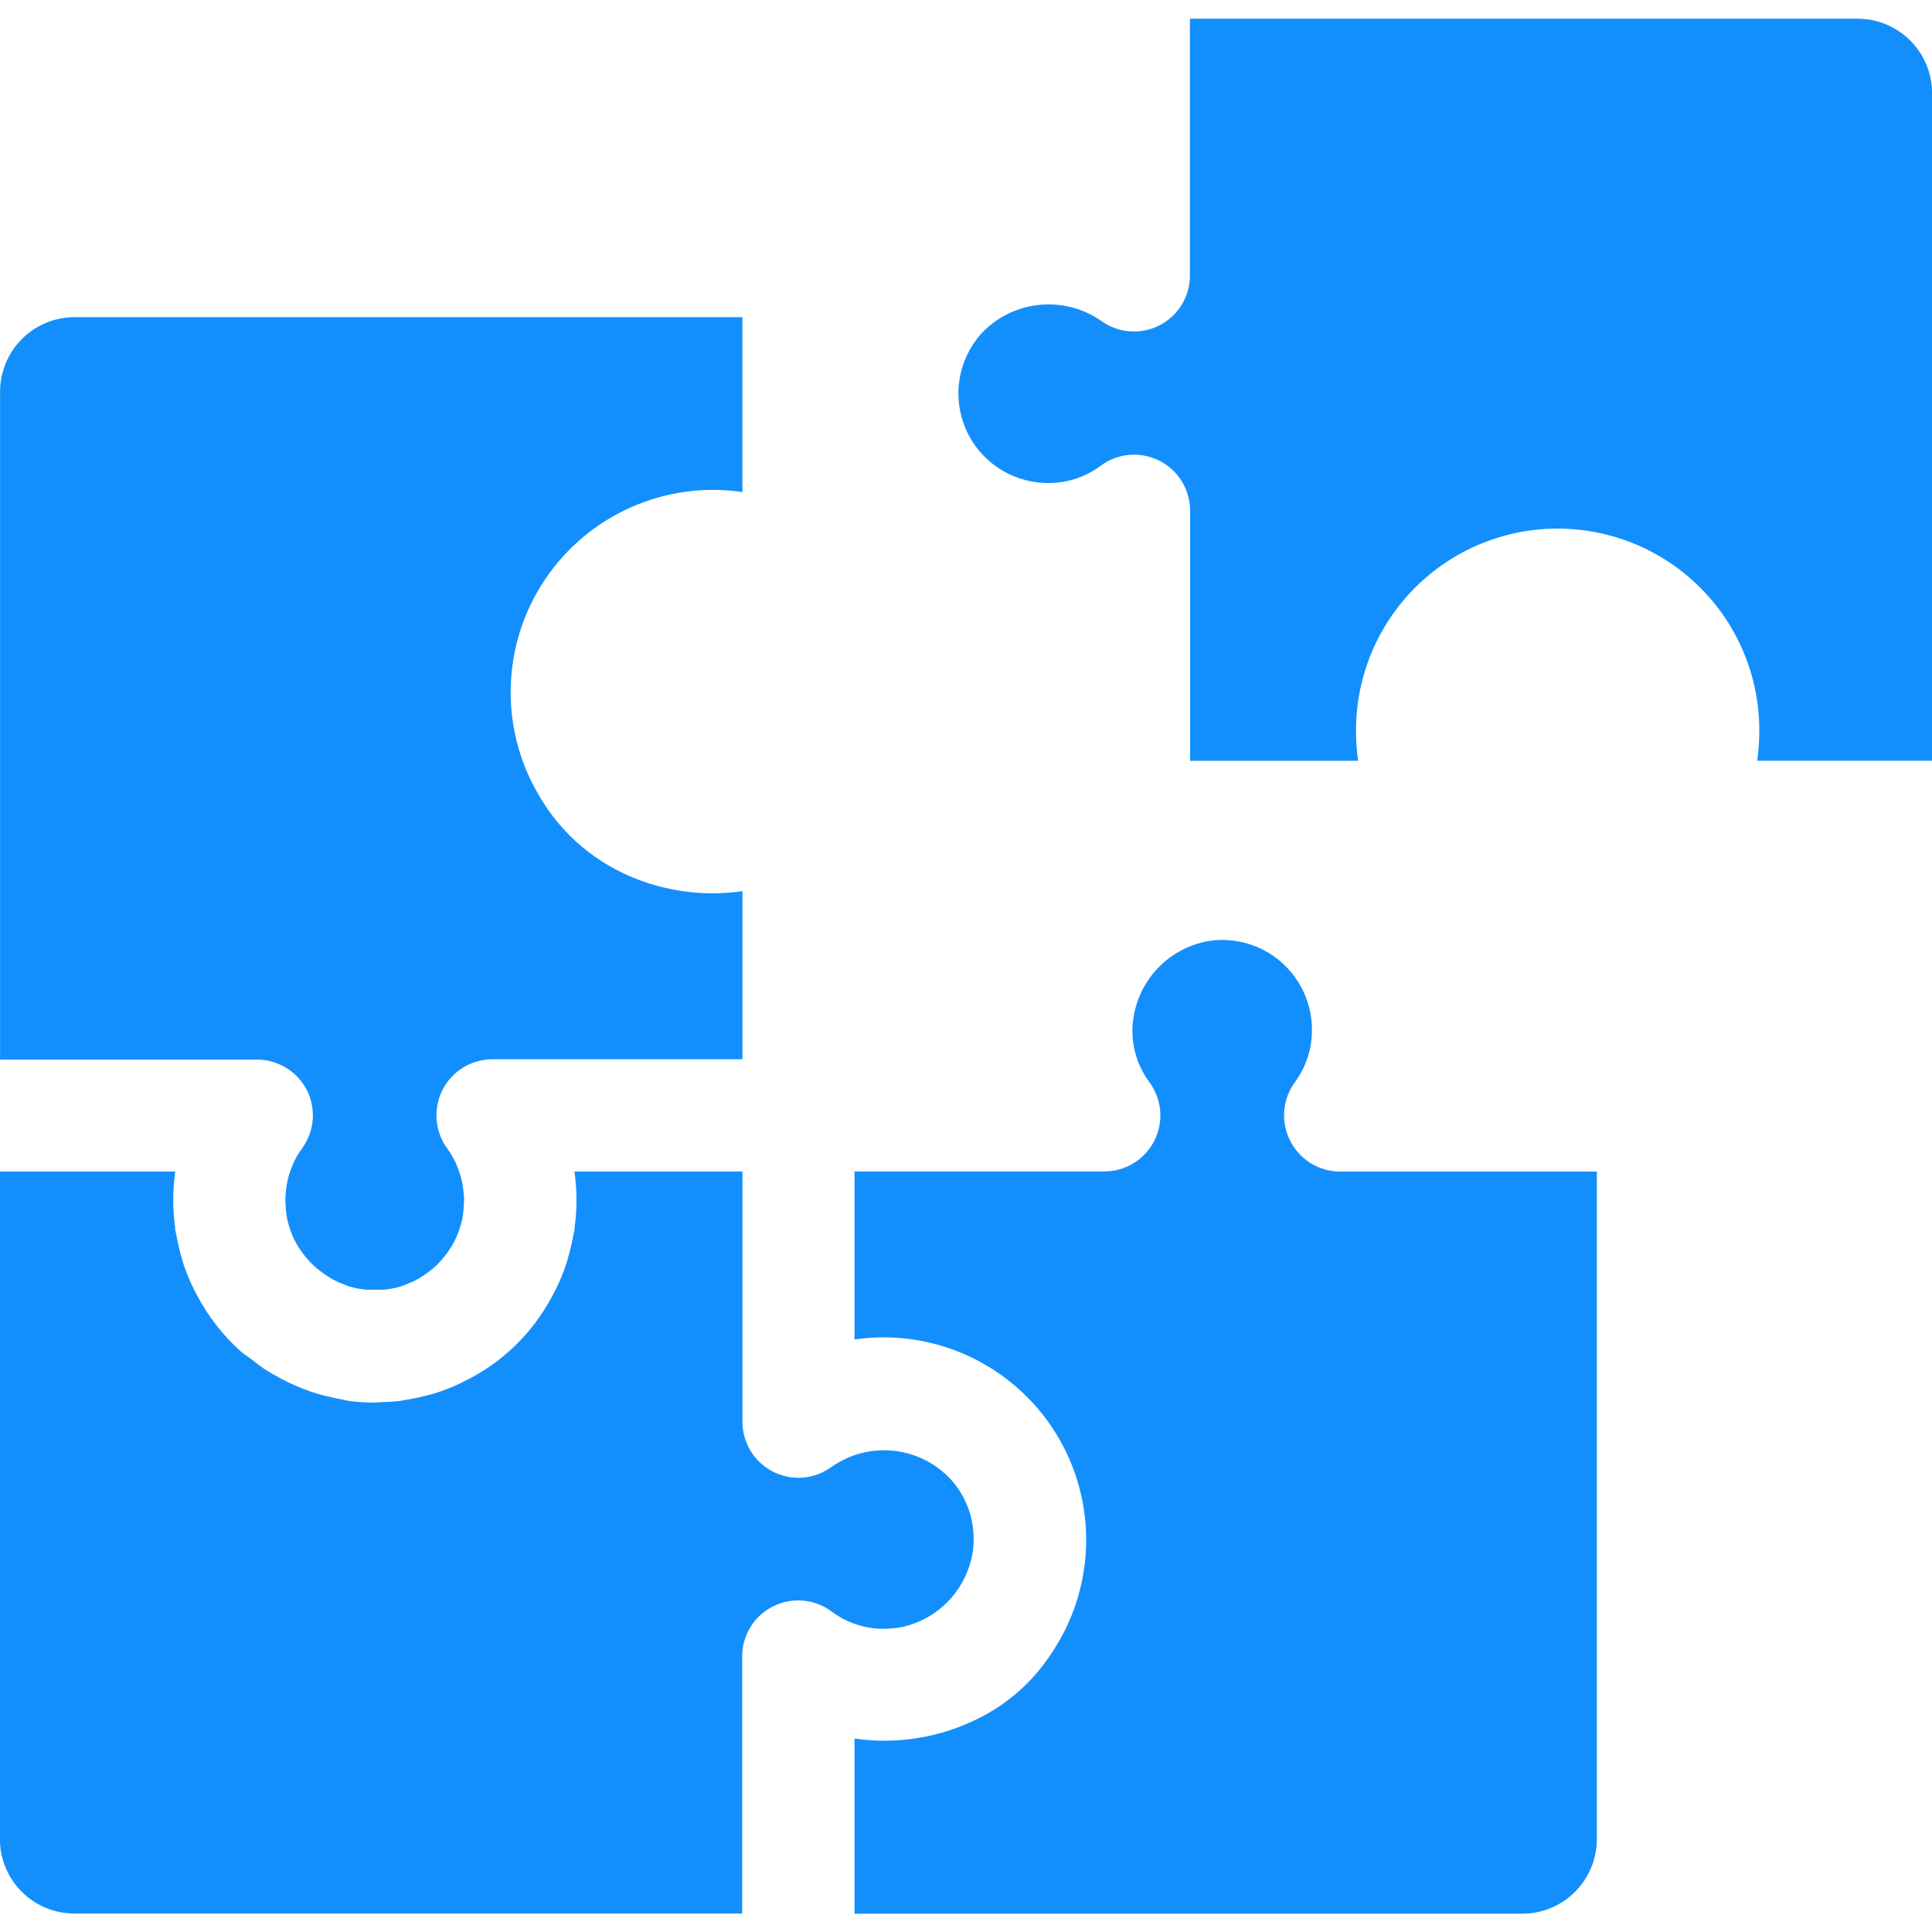
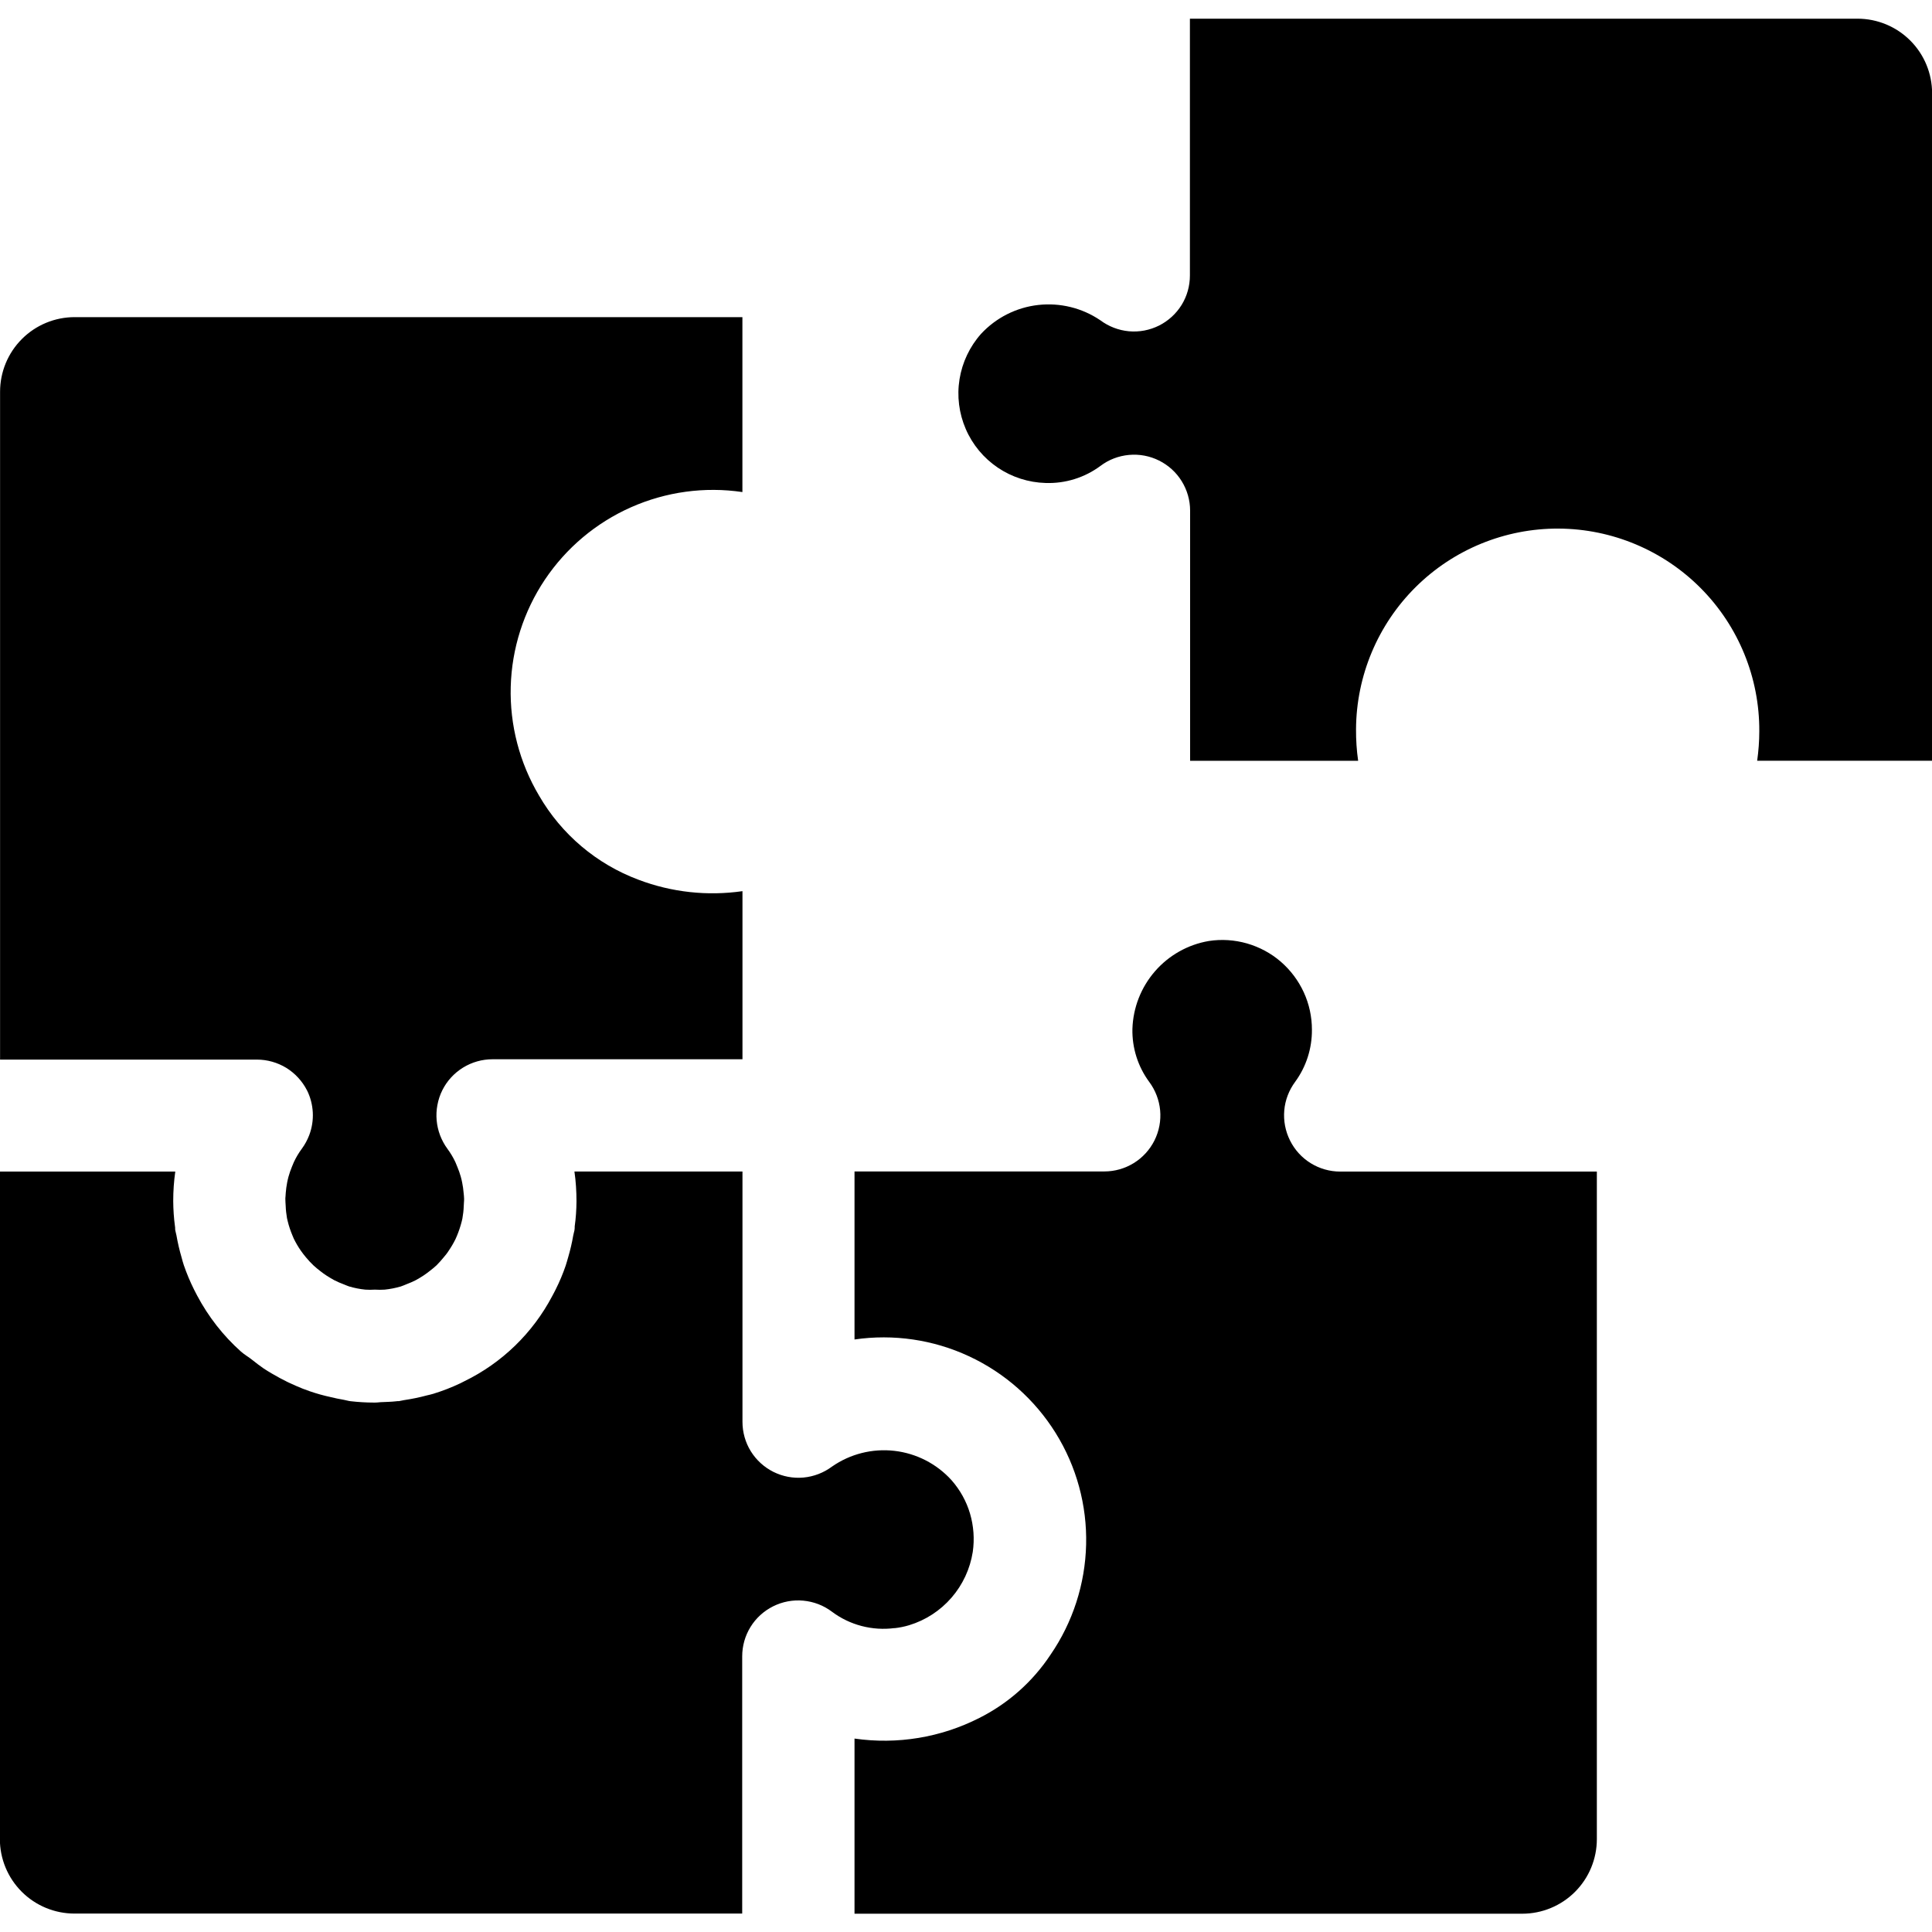
<svg xmlns="http://www.w3.org/2000/svg" version="1.1" viewBox="0 0 4.233 4.233">
  <g transform="matrix(.1496 0 0 .1496 0 .040332)" fill="none">
-     <path d="m28.298 1.094v9.778h-2.563c0.02-0.143 0.031-0.288 0.031-0.433 0.004-0.783-0.304-1.536-0.855-2.092-0.551-0.556-1.301-0.871-2.084-0.875s-1.536 0.304-2.092 0.855c-0.556 0.551-0.871 1.301-0.875 2.084-0.001 0.154 0.009 0.309 0.031 0.462h-2.461v-3.664c0-0.152-0.043-0.302-0.123-0.431-0.08-0.13-0.195-0.234-0.331-0.302-0.136-0.068-0.289-0.097-0.441-0.083s-0.297 0.069-0.418 0.161c-0.232 0.172-0.515 0.26-0.804 0.25-0.25-0.007-0.493-0.085-0.7-0.225s-0.37-0.336-0.469-0.566c-0.099-0.229-0.131-0.482-0.091-0.729 0.04-0.247 0.149-0.477 0.315-0.664 0.219-0.236 0.516-0.387 0.837-0.423 0.32-0.036 0.643 0.043 0.91 0.224 0.122 0.091 0.267 0.147 0.418 0.161 0.152 0.014 0.304-0.015 0.441-0.083 0.136-0.068 0.251-0.173 0.331-0.302s0.122-0.279 0.122-0.431v-3.762h9.777c0.29 0 0.568 0.115 0.773 0.32 0.205 0.205 0.32 0.483 0.32 0.773zm-23.803 14.602c0.051 0.102 0.08 0.213 0.086 0.326 0.006 0.113-0.012 0.227-0.052 0.333-0.027 0.071-0.064 0.139-0.109 0.2-0.045 0.061-0.084 0.126-0.116 0.195-0.01 0.022-0.019 0.045-0.028 0.067-0.02 0.048-0.037 0.098-0.051 0.148-0.007 0.027-0.014 0.055-0.019 0.082-0.01 0.051-0.017 0.102-0.021 0.154 0 0.027-0.005 0.055-0.006 0.081 0 0.037 0.003 0.074 0.005 0.109 0.002 0.06 0.009 0.12 0.019 0.179 0.003 0.016 0.007 0.031 0.011 0.047 0.017 0.07 0.04 0.138 0.068 0.205 0.007 0.016 0.013 0.032 0.02 0.048 0.03 0.061 0.064 0.12 0.103 0.176 0.024 0.034 0.049 0.067 0.076 0.099 0.034 0.041 0.07 0.08 0.109 0.117 0.033 0.03 0.067 0.059 0.103 0.086 0.03 0.024 0.061 0.046 0.092 0.066 0.032 0.02 0.072 0.045 0.109 0.065 0.048 0.024 0.097 0.046 0.147 0.064 0.024 0.009 0.046 0.02 0.071 0.028 0.078 0.023 0.158 0.039 0.239 0.047 0.046 0.003 0.093 0.003 0.139 0 0.048 0.003 0.095 0.003 0.143 0 0.08-8e-3 0.159-0.024 0.236-0.046 0.029-0.009 0.055-0.022 0.084-0.033 0.045-0.017 0.09-0.036 0.133-0.058 0.039-0.021 0.077-0.044 0.114-0.068 0.037-0.025 0.059-0.041 0.087-0.063 0.037-0.028 0.072-0.057 0.106-0.088 0.035-0.035 0.068-0.072 0.1-0.111 0.027-0.032 0.055-0.065 0.076-0.099 0.039-0.057 0.074-0.116 0.104-0.178 0.007-0.015 0.013-0.031 0.02-0.046 0.028-0.068 0.051-0.137 0.069-0.208 0.003-0.015 0.007-0.028 0.01-0.043 0.011-0.061 0.018-0.123 0.02-0.185 0-0.035 0.006-0.07 0.005-0.105-5.5e-4 -0.034-0.004-0.058-0.007-0.087-0.004-0.05-0.011-0.1-0.021-0.149-0.005-0.028-0.012-0.055-0.02-0.085-0.014-0.05-0.031-0.099-0.051-0.146-0.009-0.023-0.018-0.046-0.028-0.068-0.032-0.069-0.071-0.134-0.116-0.195-0.045-0.061-0.082-0.129-0.109-0.2-0.053-0.141-0.067-0.294-0.039-0.442 0.014-0.076 0.038-0.15 0.073-0.219 0.068-0.136 0.173-0.25 0.303-0.33s0.279-0.122 0.431-0.122h3.661v-2.462c-0.513 0.074-1.037 0.017-1.522-0.167-0.614-0.229-1.129-0.665-1.457-1.232-0.286-0.482-0.43-1.034-0.415-1.594 0.015-0.56 0.189-1.104 0.5-1.569 0.312-0.465 0.749-0.833 1.261-1.06 0.512-0.227 1.078-0.305 1.632-0.223v-2.562h-9.779c-0.29 0-0.568 0.115-0.773 0.32s-0.32 0.483-0.32 0.773v9.781h3.761c0.152-2e-4 0.301 0.042 0.431 0.121 0.129 0.08 0.234 0.194 0.303 0.329zm8.608 7.88c0.071-0.008 0.142-0.022 0.211-0.043 0.241-0.073 0.456-0.213 0.621-0.403s0.273-0.423 0.312-0.672c0.027-0.187 0.013-0.378-0.04-0.559s-0.146-0.348-0.271-0.49c-0.217-0.24-0.515-0.393-0.837-0.43-0.322-0.037-0.647 0.045-0.913 0.23-0.122 0.091-0.267 0.147-0.418 0.161-0.152 0.014-0.304-0.015-0.441-0.083-0.136-0.068-0.251-0.173-0.331-0.302s-0.122-0.279-0.122-0.431v-3.666h-2.461c0.021 0.145 0.03 0.291 0.03 0.438-8.6e-4 0.122-0.009 0.244-0.026 0.365 0 0.02 0 0.039-0.004 0.059-0.004 0.02-0.013 0.05-0.018 0.077-0.018 0.106-0.043 0.211-0.073 0.314-0.013 0.042-0.023 0.084-0.037 0.125-0.041 0.12-0.09 0.237-0.147 0.35-0.016 0.031-0.031 0.062-0.048 0.092-0.286 0.545-0.739 0.985-1.292 1.253l-0.055 0.028c-0.128 0.061-0.26 0.112-0.396 0.154-0.031 0.01-0.063 0.016-0.095 0.024-0.111 0.03-0.224 0.053-0.339 0.07-0.024 0.003-0.046 0.011-0.071 0.014-0.016 0-0.032 0-0.048 0.003-0.062 0.007-0.125 0.008-0.188 0.011-0.038 0-0.075 0.007-0.113 0.007h-0.016c-0.115 0-0.229-0.007-0.343-0.02-0.035-0.004-0.067-0.015-0.102-0.021-0.065-0.01-0.128-0.025-0.192-0.04-0.102-0.022-0.202-0.05-0.301-0.084-0.071-0.024-0.139-0.051-0.207-0.081-0.08-0.034-0.158-0.072-0.235-0.114-0.077-0.042-0.159-0.089-0.235-0.139-0.055-0.039-0.112-0.08-0.164-0.123-0.052-0.043-0.115-0.077-0.168-0.124-0.261-0.233-0.478-0.511-0.642-0.82-0.016-0.029-0.031-0.059-0.046-0.089-0.058-0.116-0.108-0.236-0.15-0.358-0.013-0.037-0.022-0.075-0.033-0.114-0.031-0.106-0.056-0.214-0.075-0.323-0.004-0.025-0.013-0.048-0.017-0.073-0.004-0.025 0-0.037-0.004-0.055-0.017-0.124-0.025-0.249-0.026-0.373-1.8e-4 -0.145 0.01-0.289 0.03-0.432h-2.569v9.774c0 0.29 0.115 0.568 0.32 0.773s0.483 0.32 0.773 0.32h9.779v-3.767c0-0.152 0.042-0.302 0.122-0.431 0.08-0.13 0.195-0.234 0.331-0.302 0.136-0.068 0.289-0.097 0.441-0.083 0.152 0.014 0.297 0.069 0.419 0.161 0.262 0.197 0.592 0.283 0.917 0.241zm5.79-7.143c-0.068-0.136-0.097-0.288-0.084-0.44s0.069-0.296 0.159-0.418c0.162-0.221 0.248-0.489 0.246-0.763 3e-4 -0.189-0.04-0.376-0.119-0.548-0.079-0.172-0.194-0.325-0.337-0.449s-0.312-0.214-0.494-0.267c-0.182-0.052-0.373-0.065-0.56-0.036-0.306 0.052-0.585 0.209-0.789 0.444-0.204 0.235-0.32 0.532-0.33 0.843-6e-3 0.278 0.08 0.551 0.245 0.775 0.091 0.122 0.147 0.267 0.161 0.418 0.014 0.152-0.015 0.304-0.083 0.441-0.068 0.136-0.173 0.251-0.302 0.331-0.13 0.08-0.279 0.123-0.431 0.123h-3.66v2.461c0.571-0.083 1.154 0.002 1.677 0.246 0.523 0.243 0.964 0.634 1.269 1.124 0.305 0.49 0.46 1.058 0.446 1.635s-0.195 1.137-0.522 1.613c-0.261 0.394-0.62 0.713-1.042 0.925-0.564 0.287-1.202 0.392-1.828 0.302v2.565h9.779c0.29 0 0.568-0.115 0.773-0.32 0.205-0.205 0.32-0.483 0.32-0.773v-9.776h-3.76c-0.152-2e-4 -0.302-0.043-0.431-0.123-0.13-0.08-0.234-0.195-0.302-0.331z" fill="#138ffd" />
+     <path d="m28.298 1.094v9.778h-2.563c0.02-0.143 0.031-0.288 0.031-0.433 0.004-0.783-0.304-1.536-0.855-2.092-0.551-0.556-1.301-0.871-2.084-0.875s-1.536 0.304-2.092 0.855c-0.556 0.551-0.871 1.301-0.875 2.084-0.001 0.154 0.009 0.309 0.031 0.462h-2.461v-3.664c0-0.152-0.043-0.302-0.123-0.431-0.08-0.13-0.195-0.234-0.331-0.302-0.136-0.068-0.289-0.097-0.441-0.083s-0.297 0.069-0.418 0.161c-0.232 0.172-0.515 0.26-0.804 0.25-0.25-0.007-0.493-0.085-0.7-0.225s-0.37-0.336-0.469-0.566c-0.099-0.229-0.131-0.482-0.091-0.729 0.04-0.247 0.149-0.477 0.315-0.664 0.219-0.236 0.516-0.387 0.837-0.423 0.32-0.036 0.643 0.043 0.91 0.224 0.122 0.091 0.267 0.147 0.418 0.161 0.152 0.014 0.304-0.015 0.441-0.083 0.136-0.068 0.251-0.173 0.331-0.302s0.122-0.279 0.122-0.431v-3.762h9.777c0.29 0 0.568 0.115 0.773 0.32 0.205 0.205 0.32 0.483 0.32 0.773zm-23.803 14.602c0.051 0.102 0.08 0.213 0.086 0.326 0.006 0.113-0.012 0.227-0.052 0.333-0.027 0.071-0.064 0.139-0.109 0.2-0.045 0.061-0.084 0.126-0.116 0.195-0.01 0.022-0.019 0.045-0.028 0.067-0.02 0.048-0.037 0.098-0.051 0.148-0.007 0.027-0.014 0.055-0.019 0.082-0.01 0.051-0.017 0.102-0.021 0.154 0 0.027-0.005 0.055-0.006 0.081 0 0.037 0.003 0.074 0.005 0.109 0.002 0.06 0.009 0.12 0.019 0.179 0.003 0.016 0.007 0.031 0.011 0.047 0.017 0.07 0.04 0.138 0.068 0.205 0.007 0.016 0.013 0.032 0.02 0.048 0.03 0.061 0.064 0.12 0.103 0.176 0.024 0.034 0.049 0.067 0.076 0.099 0.034 0.041 0.07 0.08 0.109 0.117 0.033 0.03 0.067 0.059 0.103 0.086 0.03 0.024 0.061 0.046 0.092 0.066 0.032 0.02 0.072 0.045 0.109 0.065 0.048 0.024 0.097 0.046 0.147 0.064 0.024 0.009 0.046 0.02 0.071 0.028 0.078 0.023 0.158 0.039 0.239 0.047 0.046 0.003 0.093 0.003 0.139 0 0.048 0.003 0.095 0.003 0.143 0 0.08-8e-3 0.159-0.024 0.236-0.046 0.029-0.009 0.055-0.022 0.084-0.033 0.045-0.017 0.09-0.036 0.133-0.058 0.039-0.021 0.077-0.044 0.114-0.068 0.037-0.025 0.059-0.041 0.087-0.063 0.037-0.028 0.072-0.057 0.106-0.088 0.035-0.035 0.068-0.072 0.1-0.111 0.027-0.032 0.055-0.065 0.076-0.099 0.039-0.057 0.074-0.116 0.104-0.178 0.007-0.015 0.013-0.031 0.02-0.046 0.028-0.068 0.051-0.137 0.069-0.208 0.003-0.015 0.007-0.028 0.01-0.043 0.011-0.061 0.018-0.123 0.02-0.185 0-0.035 0.006-0.07 0.005-0.105-5.5e-4 -0.034-0.004-0.058-0.007-0.087-0.004-0.05-0.011-0.1-0.021-0.149-0.005-0.028-0.012-0.055-0.02-0.085-0.014-0.05-0.031-0.099-0.051-0.146-0.009-0.023-0.018-0.046-0.028-0.068-0.032-0.069-0.071-0.134-0.116-0.195-0.045-0.061-0.082-0.129-0.109-0.2-0.053-0.141-0.067-0.294-0.039-0.442 0.014-0.076 0.038-0.15 0.073-0.219 0.068-0.136 0.173-0.25 0.303-0.33s0.279-0.122 0.431-0.122h3.661v-2.462c-0.513 0.074-1.037 0.017-1.522-0.167-0.614-0.229-1.129-0.665-1.457-1.232-0.286-0.482-0.43-1.034-0.415-1.594 0.015-0.56 0.189-1.104 0.5-1.569 0.312-0.465 0.749-0.833 1.261-1.06 0.512-0.227 1.078-0.305 1.632-0.223v-2.562h-9.779c-0.29 0-0.568 0.115-0.773 0.32s-0.32 0.483-0.32 0.773v9.781h3.761c0.152-2e-4 0.301 0.042 0.431 0.121 0.129 0.08 0.234 0.194 0.303 0.329zm8.608 7.88c0.071-0.008 0.142-0.022 0.211-0.043 0.241-0.073 0.456-0.213 0.621-0.403s0.273-0.423 0.312-0.672c0.027-0.187 0.013-0.378-0.04-0.559s-0.146-0.348-0.271-0.49c-0.217-0.24-0.515-0.393-0.837-0.43-0.322-0.037-0.647 0.045-0.913 0.23-0.122 0.091-0.267 0.147-0.418 0.161-0.152 0.014-0.304-0.015-0.441-0.083-0.136-0.068-0.251-0.173-0.331-0.302s-0.122-0.279-0.122-0.431v-3.666h-2.461c0.021 0.145 0.03 0.291 0.03 0.438-8.6e-4 0.122-0.009 0.244-0.026 0.365 0 0.02 0 0.039-0.004 0.059-0.004 0.02-0.013 0.05-0.018 0.077-0.018 0.106-0.043 0.211-0.073 0.314-0.013 0.042-0.023 0.084-0.037 0.125-0.041 0.12-0.09 0.237-0.147 0.35-0.016 0.031-0.031 0.062-0.048 0.092-0.286 0.545-0.739 0.985-1.292 1.253l-0.055 0.028c-0.128 0.061-0.26 0.112-0.396 0.154-0.031 0.01-0.063 0.016-0.095 0.024-0.111 0.03-0.224 0.053-0.339 0.07-0.024 0.003-0.046 0.011-0.071 0.014-0.016 0-0.032 0-0.048 0.003-0.062 0.007-0.125 0.008-0.188 0.011-0.038 0-0.075 0.007-0.113 0.007h-0.016c-0.115 0-0.229-0.007-0.343-0.02-0.035-0.004-0.067-0.015-0.102-0.021-0.065-0.01-0.128-0.025-0.192-0.04-0.102-0.022-0.202-0.05-0.301-0.084-0.071-0.024-0.139-0.051-0.207-0.081-0.08-0.034-0.158-0.072-0.235-0.114-0.077-0.042-0.159-0.089-0.235-0.139-0.055-0.039-0.112-0.08-0.164-0.123-0.052-0.043-0.115-0.077-0.168-0.124-0.261-0.233-0.478-0.511-0.642-0.82-0.016-0.029-0.031-0.059-0.046-0.089-0.058-0.116-0.108-0.236-0.15-0.358-0.013-0.037-0.022-0.075-0.033-0.114-0.031-0.106-0.056-0.214-0.075-0.323-0.004-0.025-0.013-0.048-0.017-0.073-0.004-0.025 0-0.037-0.004-0.055-0.017-0.124-0.025-0.249-0.026-0.373-1.8e-4 -0.145 0.01-0.289 0.03-0.432h-2.569v9.774c0 0.29 0.115 0.568 0.32 0.773s0.483 0.32 0.773 0.32h9.779v-3.767c0-0.152 0.042-0.302 0.122-0.431 0.08-0.13 0.195-0.234 0.331-0.302 0.136-0.068 0.289-0.097 0.441-0.083 0.152 0.014 0.297 0.069 0.419 0.161 0.262 0.197 0.592 0.283 0.917 0.241zm5.79-7.143c-0.068-0.136-0.097-0.288-0.084-0.44s0.069-0.296 0.159-0.418c0.162-0.221 0.248-0.489 0.246-0.763 3e-4 -0.189-0.04-0.376-0.119-0.548-0.079-0.172-0.194-0.325-0.337-0.449s-0.312-0.214-0.494-0.267c-0.182-0.052-0.373-0.065-0.56-0.036-0.306 0.052-0.585 0.209-0.789 0.444-0.204 0.235-0.32 0.532-0.33 0.843-6e-3 0.278 0.08 0.551 0.245 0.775 0.091 0.122 0.147 0.267 0.161 0.418 0.014 0.152-0.015 0.304-0.083 0.441-0.068 0.136-0.173 0.251-0.302 0.331-0.13 0.08-0.279 0.123-0.431 0.123h-3.66v2.461c0.571-0.083 1.154 0.002 1.677 0.246 0.523 0.243 0.964 0.634 1.269 1.124 0.305 0.49 0.46 1.058 0.446 1.635s-0.195 1.137-0.522 1.613c-0.261 0.394-0.62 0.713-1.042 0.925-0.564 0.287-1.202 0.392-1.828 0.302v2.565h9.779c0.29 0 0.568-0.115 0.773-0.32 0.205-0.205 0.32-0.483 0.32-0.773v-9.776h-3.76c-0.152-2e-4 -0.302-0.043-0.431-0.123-0.13-0.08-0.234-0.195-0.302-0.331z" fill="currentColor" />
  </g>
</svg>
